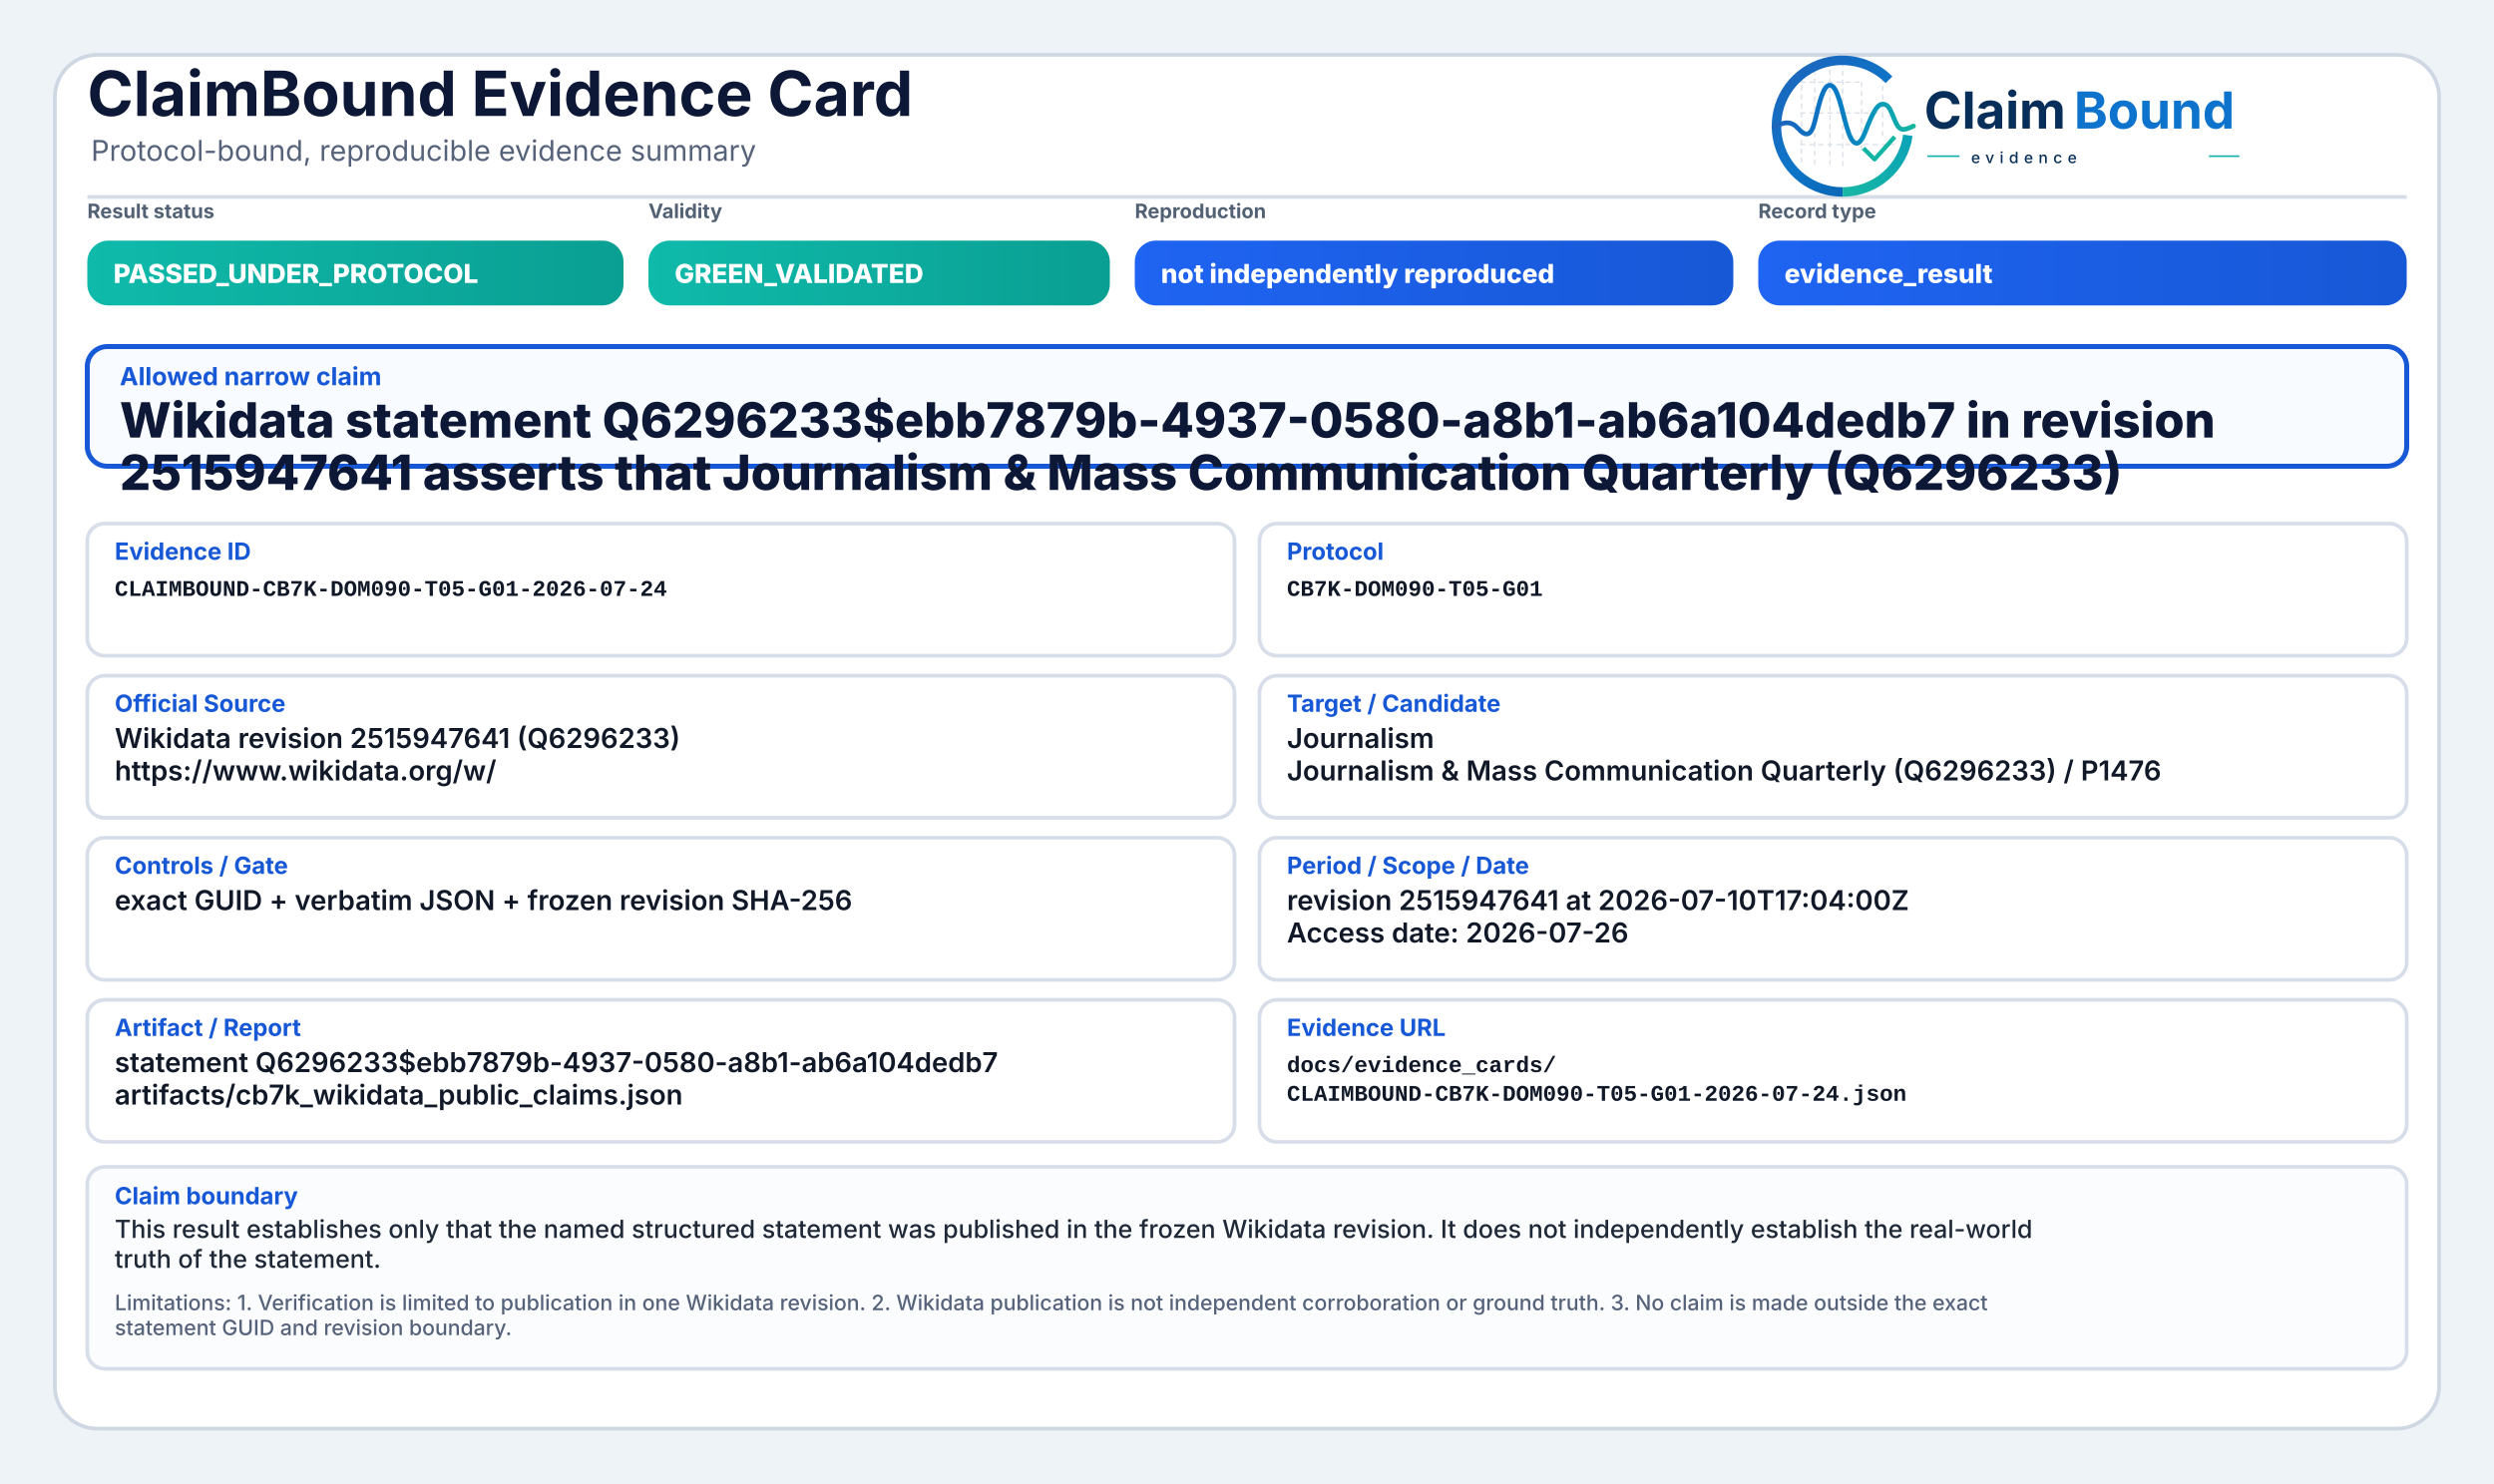
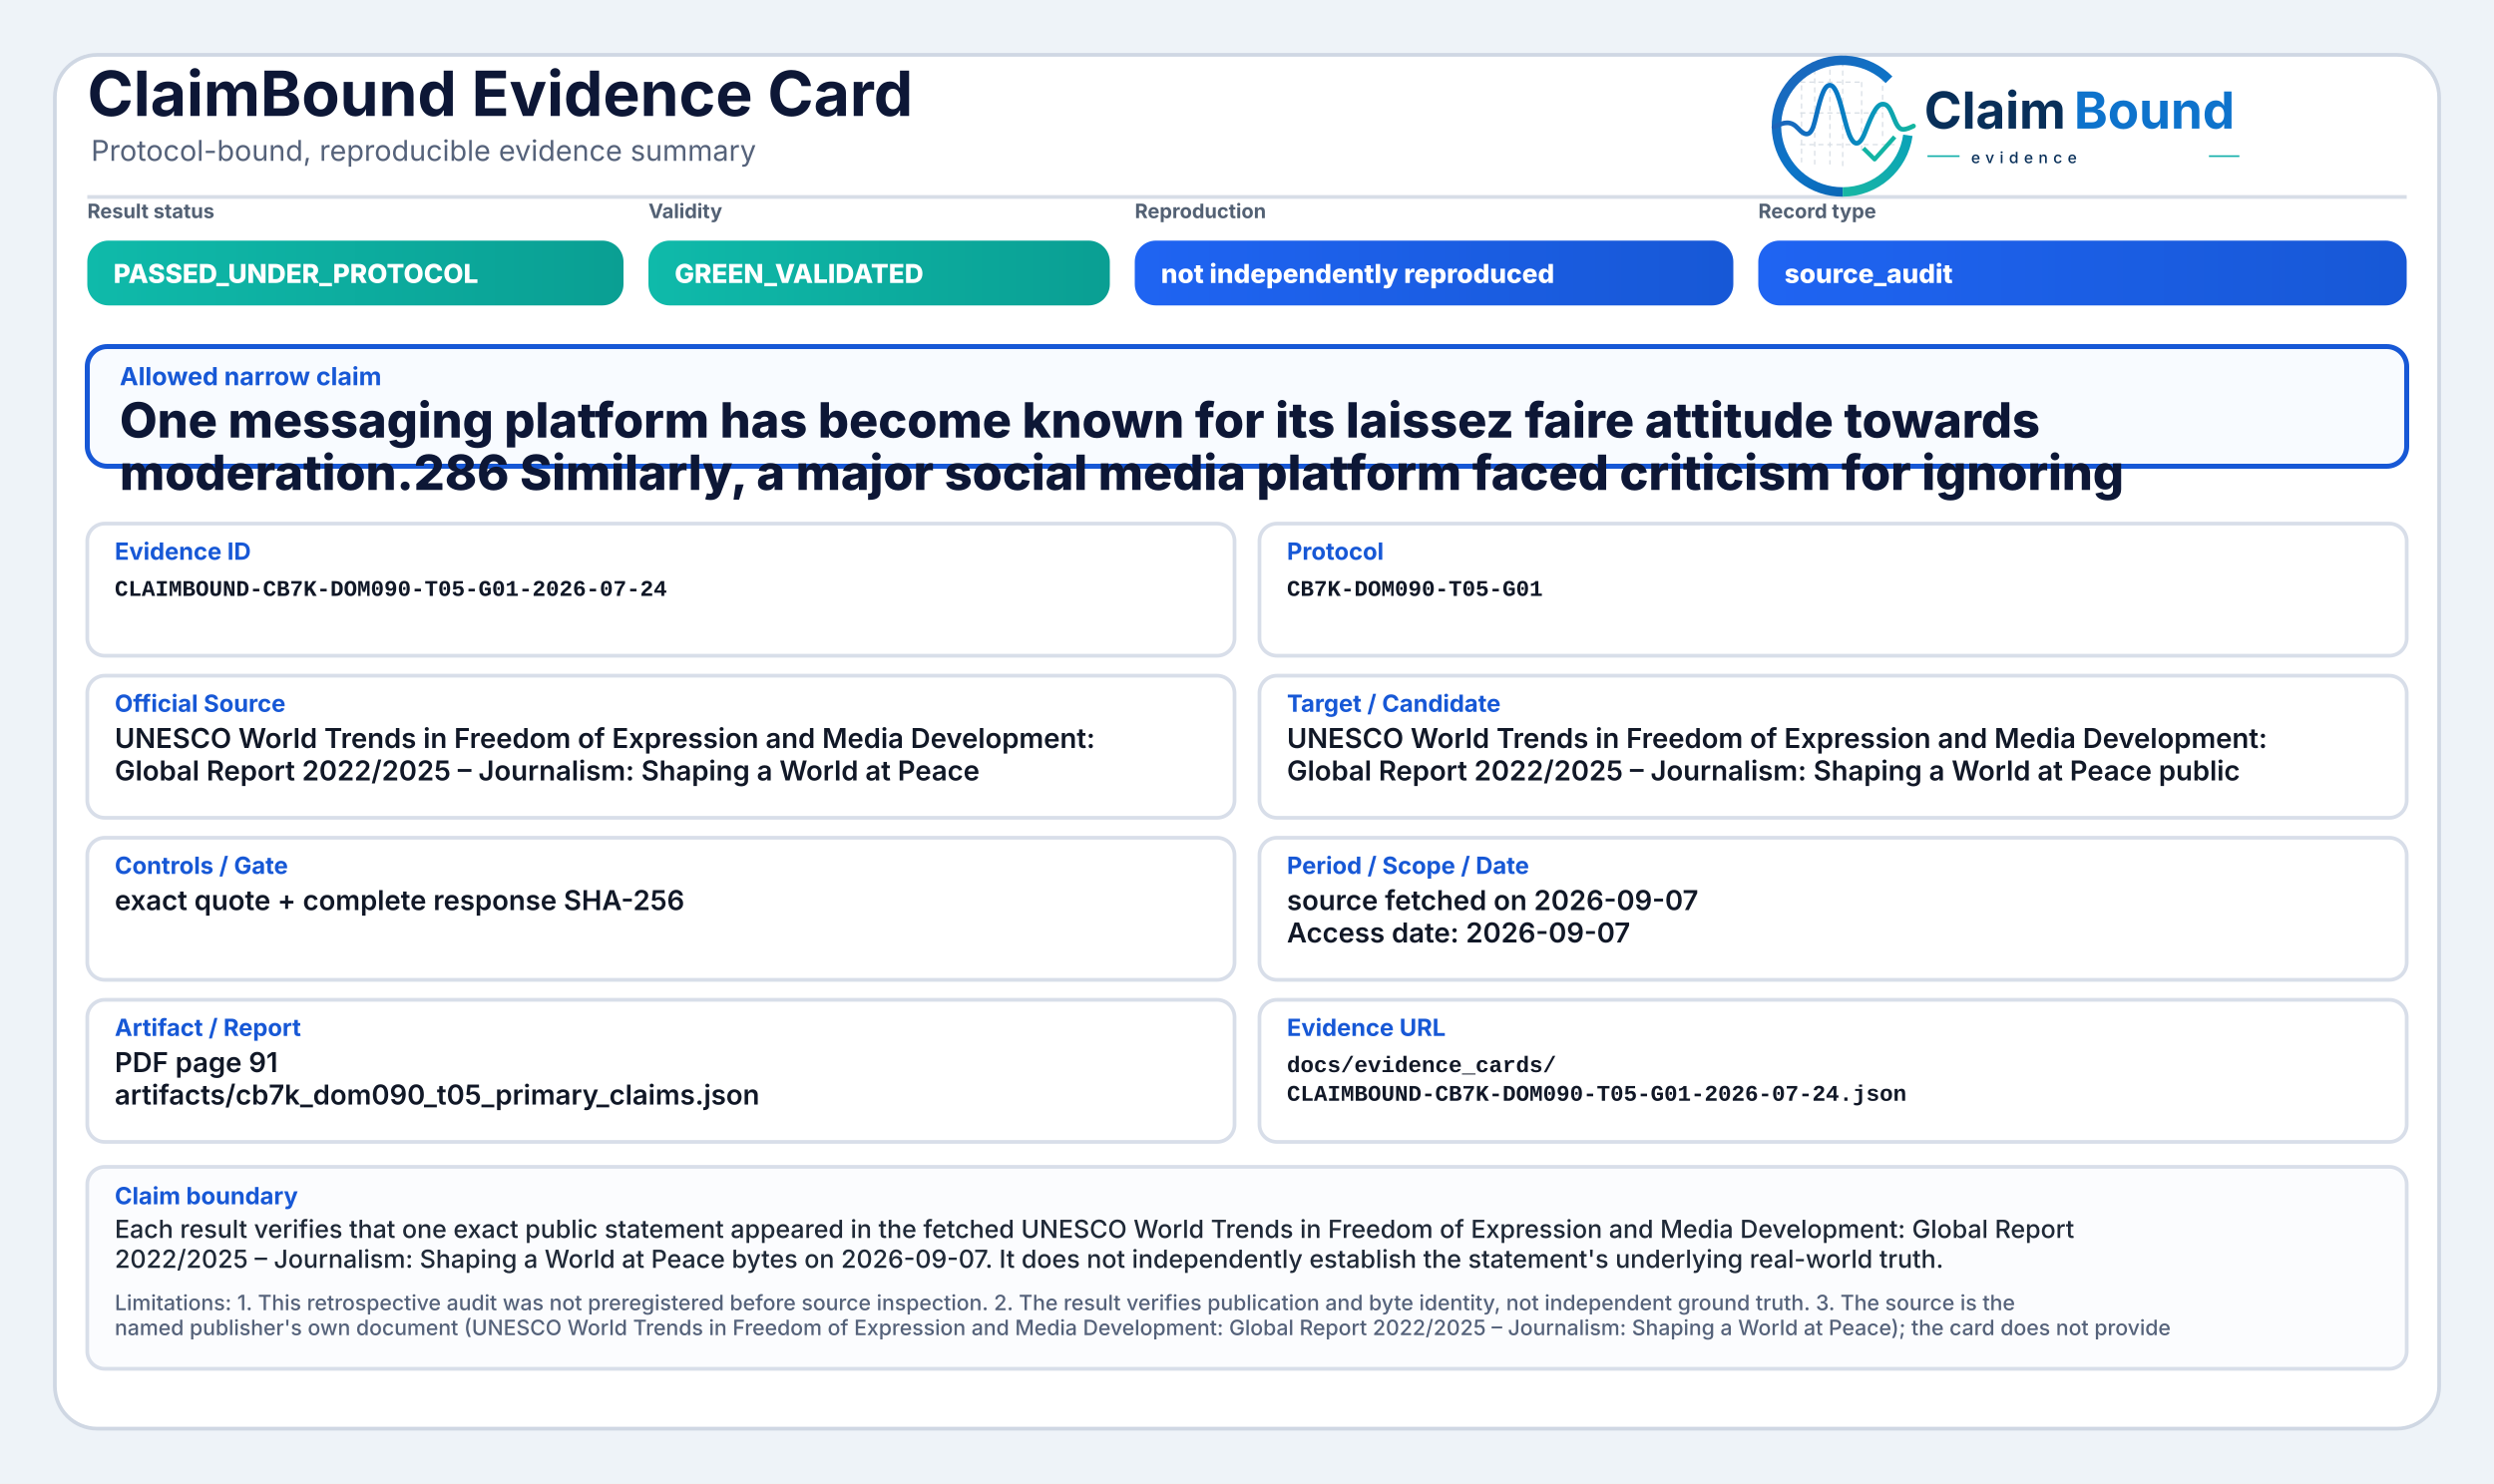
<svg xmlns="http://www.w3.org/2000/svg" width="2000" height="1190" viewBox="0 0 2000 1190" role="img" aria-label="ClaimBound Evidence Card">
  <defs>
    <linearGradient id="greenGrad" x1="0" y1="0" x2="1" y2="0">
      <stop offset="0%" stop-color="#0fbaaa" />
      <stop offset="100%" stop-color="#0a9f93" />
    </linearGradient>
    <linearGradient id="yellowGrad" x1="0" y1="0" x2="1" y2="0">
      <stop offset="0%" stop-color="#fbbf24" />
      <stop offset="100%" stop-color="#d97706" />
    </linearGradient>
    <linearGradient id="amberGrad" x1="0" y1="0" x2="1" y2="0">
      <stop offset="0%" stop-color="#f97316" />
      <stop offset="100%" stop-color="#c2410c" />
    </linearGradient>
    <linearGradient id="redGrad" x1="0" y1="0" x2="1" y2="0">
      <stop offset="0%" stop-color="#ef4444" />
      <stop offset="100%" stop-color="#b91c1c" />
    </linearGradient>
    <linearGradient id="grayGrad" x1="0" y1="0" x2="1" y2="0">
      <stop offset="0%" stop-color="#64748b" />
      <stop offset="100%" stop-color="#475569" />
    </linearGradient>
    <linearGradient id="blueGrad" x1="0" y1="0" x2="1" y2="0">
      <stop offset="0%" stop-color="#1f64f2" />
      <stop offset="100%" stop-color="#1758d6" />
    </linearGradient>
    <linearGradient id="logoRingBlue" x1="73" y1="453" x2="348" y2="793" gradientUnits="userSpaceOnUse">
      <stop offset="0" stop-color="#1E64BA" />
      <stop offset="0.55" stop-color="#0C75C8" />
      <stop offset="1" stop-color="#0A5FAB" />
    </linearGradient>
    <linearGradient id="logoRingTeal" x1="221" y1="792" x2="403" y2="594" gradientUnits="userSpaceOnUse">
      <stop offset="0" stop-color="#18B7A3" />
      <stop offset="1" stop-color="#089EBC" />
    </linearGradient>
    <linearGradient id="logoSignalGradient" x1="61" y1="628" x2="404" y2="628" gradientUnits="userSpaceOnUse">
      <stop offset="0" stop-color="#1E64BA" />
      <stop offset="0.43" stop-color="#0877C4" />
      <stop offset="0.72" stop-color="#0A97BB" />
      <stop offset="1" stop-color="#14B69E" />
    </linearGradient>
  </defs>
  <rect x="0" y="0" width="2000" height="1190" fill="#eef3f8" />
  <rect x="44" y="44" width="1912" height="1102" rx="34" fill="#ffffff" stroke="#cfd7e3" stroke-width="3" />
  <path d="M70 158 H1930" stroke="#d7dde7" stroke-width="3" />
  <text x="70" y="93" font-family="Inter, Segoe UI, Arial, sans-serif" font-size="50" font-weight="750" fill="#0d1736">ClaimBound Evidence Card</text>
  <text x="73" y="129" font-family="Inter, Segoe UI, Arial, sans-serif" font-size="23" font-weight="400" fill="#55627a">Protocol-bound, reproducible evidence summary</text>
  <g aria-label="ClaimBound evidence logo" transform="translate(1415,52) scale(0.33) translate(-40,-478)">
    <g stroke-linecap="butt" stroke-linejoin="round">
      <g stroke="#CBD3DC" stroke-width="3.2" stroke-linecap="round" stroke-dasharray="10 12" opacity="0.72">
        <path d="M130 507V714" />
        <path d="M162 490V719" />
        <path d="M199 491V719" />
        <path d="M230 471V726" />
        <path d="M276 521V690" />
        <path d="M327 508V650" />
        <path d="M128 520H277" />
        <path d="M128 595H327" />
        <path d="M128 672H355" />
      </g>
      <path d="M342.6 514.3A160 160 0 1 0 230 787" fill="none" stroke="url(#logoRingBlue)" stroke-width="23" />
      <path d="M230 787A160 160 0 0 0 388.4 649.3" fill="none" stroke="url(#logoRingTeal)" stroke-width="23" />
      <path d="M63 629.5C87 616.4 104.3 613.6 121.2 632.2C140.7 653.8 153.4 651.6 162.1 616.2C173.8 568.5 182.5 527.5 198.9 527.5C217.5 527.5 228.4 590.6 240.3 630.8C253.4 675.4 268.6 682.8 284.6 641.5C303.5 592.9 315.2 567.6 333.7 574.7C352.6 582 355.7 635.1 376.6 634.9C386.2 634.8 394 630.4 402 626.8" fill="none" stroke="url(#logoSignalGradient)" stroke-width="11.5" stroke-linecap="round" />
      <path d="M284 684.5L307.5 707.7L353 657" fill="none" stroke="#12B4A4" stroke-width="10.5" stroke-linecap="square" />
    </g>
    <text x="428" y="633" font-family="Inter, Segoe UI, Arial, sans-serif" font-size="124" font-weight="750" fill="#082F59" text-rendering="geometricPrecision">Claim</text>
    <text x="792" y="633" font-family="Inter, Segoe UI, Arial, sans-serif" font-size="124" font-weight="750" fill="#0E73CC" text-rendering="geometricPrecision">Bound</text>
    <line x1="436" y1="700" x2="514" y2="700" stroke="#11AFA9" stroke-width="4" />
    <text x="542" y="717" font-family="Inter, Segoe UI, Arial, sans-serif" font-size="38" font-weight="500" letter-spacing="13" fill="#082F59">evidence</text>
    <line x1="1120" y1="700" x2="1194" y2="700" stroke="#11AFA9" stroke-width="4" />
  </g>
  <text x="70" y="175" font-family="Inter, Segoe UI, Arial, sans-serif" font-size="16" font-weight="650" fill="#536174">Result status</text>
  <rect x="70" y="193" width="430" height="52" rx="17" fill="url(#greenGrad)" />
  <text x="91" y="227" font-family="Inter, Segoe UI, Arial, sans-serif" font-size="21" font-weight="800" fill="#ffffff">PASSED_UNDER_PROTOCOL</text>
  <text x="520" y="175" font-family="Inter, Segoe UI, Arial, sans-serif" font-size="16" font-weight="650" fill="#536174">Validity</text>
  <rect x="520" y="193" width="370" height="52" rx="17" fill="url(#greenGrad)" />
  <text x="541" y="227" font-family="Inter, Segoe UI, Arial, sans-serif" font-size="21" font-weight="800" fill="#ffffff">GREEN_VALIDATED</text>
  <text x="910" y="175" font-family="Inter, Segoe UI, Arial, sans-serif" font-size="16" font-weight="650" fill="#536174">Reproduction</text>
  <rect x="910" y="193" width="480" height="52" rx="17" fill="url(#blueGrad)" />
  <text x="931" y="227" font-family="Inter, Segoe UI, Arial, sans-serif" font-size="21" font-weight="800" fill="#ffffff">not independently reproduced</text>
  <text x="1410" y="175" font-family="Inter, Segoe UI, Arial, sans-serif" font-size="16" font-weight="650" fill="#536174">Record type</text>
  <rect x="1410" y="193" width="520" height="52" rx="17" fill="url(#blueGrad)" />
-   <text x="1431" y="227" font-family="Inter, Segoe UI, Arial, sans-serif" font-size="21" font-weight="800" fill="#ffffff">evidence_result</text>
+   <text x="1431" y="227" font-family="Inter, Segoe UI, Arial, sans-serif" font-size="21" font-weight="800" fill="#ffffff">source_audit</text>
  <rect x="70" y="278" width="1860" height="96" rx="16" fill="#f8fbff" stroke="#1758d6" stroke-width="4" />
  <text x="96" y="309" font-family="Inter, Segoe UI, Arial, sans-serif" font-size="20" font-weight="750" fill="#1758d6">Allowed narrow claim</text>
-   <text x="96" y="351" font-family="Inter, Segoe UI, Arial, sans-serif" font-size="39" font-weight="800" fill="#0d1736">Wikidata statement Q6296233$ebb7879b-4937-0580-a8b1-ab6a104dedb7 in revision</text>
-   <text x="96" y="393" font-family="Inter, Segoe UI, Arial, sans-serif" font-size="39" font-weight="800" fill="#0d1736">2515947641 asserts that Journalism &amp; Mass Communication Quarterly (Q6296233)</text>
+   <text x="96" y="351" font-family="Inter, Segoe UI, Arial, sans-serif" font-size="39" font-weight="800" fill="#0d1736">One messaging platform has become known for its laissez faire attitude towards</text>
+   <text x="96" y="393" font-family="Inter, Segoe UI, Arial, sans-serif" font-size="39" font-weight="800" fill="#0d1736">moderation.286 Similarly, a major social media platform faced criticism for ignoring</text>
  <rect x="70" y="420" width="920" height="106" rx="14" fill="#ffffff" stroke="#d8dee9" stroke-width="3" />
  <text x="92" y="449" font-family="Inter, Segoe UI, Arial, sans-serif" font-size="19" font-weight="750" fill="#1758d6">Evidence ID</text>
  <text x="92" y="478" font-family="SFMono-Regular, Consolas, Liberation Mono, monospace" font-size="18" font-weight="600" fill="#111827">CLAIMBOUND-CB7K-DOM090-T05-G01-2026-07-24</text>
  <rect x="1010" y="420" width="920" height="106" rx="14" fill="#ffffff" stroke="#d8dee9" stroke-width="3" />
  <text x="1032" y="449" font-family="Inter, Segoe UI, Arial, sans-serif" font-size="19" font-weight="750" fill="#1758d6">Protocol</text>
  <text x="1032" y="478" font-family="SFMono-Regular, Consolas, Liberation Mono, monospace" font-size="18" font-weight="600" fill="#111827">CB7K-DOM090-T05-G01</text>
  <rect x="70" y="542" width="920" height="114" rx="14" fill="#ffffff" stroke="#d8dee9" stroke-width="3" />
  <text x="92" y="571" font-family="Inter, Segoe UI, Arial, sans-serif" font-size="19" font-weight="750" fill="#1758d6">Official Source</text>
-   <text x="92" y="600" font-family="Inter, Segoe UI, Arial, sans-serif" font-size="22" font-weight="600" fill="#111827">Wikidata revision 2515947641 (Q6296233)</text>
-   <text x="92" y="626" font-family="Inter, Segoe UI, Arial, sans-serif" font-size="22" font-weight="600" fill="#111827">https://www.wikidata.org/w/</text>
+   <text x="92" y="600" font-family="Inter, Segoe UI, Arial, sans-serif" font-size="22" font-weight="600" fill="#111827">UNESCO World Trends in Freedom of Expression and Media Development:</text>
+   <text x="92" y="626" font-family="Inter, Segoe UI, Arial, sans-serif" font-size="22" font-weight="600" fill="#111827">Global Report 2022/2025 – Journalism: Shaping a World at Peace</text>
  <rect x="1010" y="542" width="920" height="114" rx="14" fill="#ffffff" stroke="#d8dee9" stroke-width="3" />
  <text x="1032" y="571" font-family="Inter, Segoe UI, Arial, sans-serif" font-size="19" font-weight="750" fill="#1758d6">Target / Candidate</text>
-   <text x="1032" y="600" font-family="Inter, Segoe UI, Arial, sans-serif" font-size="22" font-weight="600" fill="#111827">Journalism</text>
-   <text x="1032" y="626" font-family="Inter, Segoe UI, Arial, sans-serif" font-size="22" font-weight="600" fill="#111827">Journalism &amp; Mass Communication Quarterly (Q6296233) / P1476</text>
+   <text x="1032" y="600" font-family="Inter, Segoe UI, Arial, sans-serif" font-size="22" font-weight="600" fill="#111827">UNESCO World Trends in Freedom of Expression and Media Development:</text>
+   <text x="1032" y="626" font-family="Inter, Segoe UI, Arial, sans-serif" font-size="22" font-weight="600" fill="#111827">Global Report 2022/2025 – Journalism: Shaping a World at Peace public</text>
  <rect x="70" y="672" width="920" height="114" rx="14" fill="#ffffff" stroke="#d8dee9" stroke-width="3" />
  <text x="92" y="701" font-family="Inter, Segoe UI, Arial, sans-serif" font-size="19" font-weight="750" fill="#1758d6">Controls / Gate</text>
-   <text x="92" y="730" font-family="Inter, Segoe UI, Arial, sans-serif" font-size="22" font-weight="600" fill="#111827">exact GUID + verbatim JSON + frozen revision SHA-256</text>
+   <text x="92" y="730" font-family="Inter, Segoe UI, Arial, sans-serif" font-size="22" font-weight="600" fill="#111827">exact quote + complete response SHA-256</text>
  <rect x="1010" y="672" width="920" height="114" rx="14" fill="#ffffff" stroke="#d8dee9" stroke-width="3" />
  <text x="1032" y="701" font-family="Inter, Segoe UI, Arial, sans-serif" font-size="19" font-weight="750" fill="#1758d6">Period / Scope / Date</text>
-   <text x="1032" y="730" font-family="Inter, Segoe UI, Arial, sans-serif" font-size="22" font-weight="600" fill="#111827">revision 2515947641 at 2026-07-10T17:04:00Z</text>
-   <text x="1032" y="756" font-family="Inter, Segoe UI, Arial, sans-serif" font-size="22" font-weight="600" fill="#111827">Access date: 2026-07-26</text>
+   <text x="1032" y="730" font-family="Inter, Segoe UI, Arial, sans-serif" font-size="22" font-weight="600" fill="#111827">source fetched on 2026-09-07</text>
+   <text x="1032" y="756" font-family="Inter, Segoe UI, Arial, sans-serif" font-size="22" font-weight="600" fill="#111827">Access date: 2026-09-07</text>
  <rect x="70" y="802" width="920" height="114" rx="14" fill="#ffffff" stroke="#d8dee9" stroke-width="3" />
  <text x="92" y="831" font-family="Inter, Segoe UI, Arial, sans-serif" font-size="19" font-weight="750" fill="#1758d6">Artifact / Report</text>
-   <text x="92" y="860" font-family="Inter, Segoe UI, Arial, sans-serif" font-size="22" font-weight="600" fill="#111827">statement Q6296233$ebb7879b-4937-0580-a8b1-ab6a104dedb7</text>
-   <text x="92" y="886" font-family="Inter, Segoe UI, Arial, sans-serif" font-size="22" font-weight="600" fill="#111827">artifacts/cb7k_wikidata_public_claims.json</text>
+   <text x="92" y="860" font-family="Inter, Segoe UI, Arial, sans-serif" font-size="22" font-weight="600" fill="#111827">PDF page 91</text>
+   <text x="92" y="886" font-family="Inter, Segoe UI, Arial, sans-serif" font-size="22" font-weight="600" fill="#111827">artifacts/cb7k_dom090_t05_primary_claims.json</text>
  <rect x="1010" y="802" width="920" height="114" rx="14" fill="#ffffff" stroke="#d8dee9" stroke-width="3" />
  <text x="1032" y="831" font-family="Inter, Segoe UI, Arial, sans-serif" font-size="19" font-weight="750" fill="#1758d6">Evidence URL</text>
  <text x="1032" y="860" font-family="SFMono-Regular, Consolas, Liberation Mono, monospace" font-size="18" font-weight="600" fill="#111827">docs/evidence_cards/</text>
  <text x="1032" y="883" font-family="SFMono-Regular, Consolas, Liberation Mono, monospace" font-size="18" font-weight="600" fill="#111827">CLAIMBOUND-CB7K-DOM090-T05-G01-2026-07-24.json</text>
  <rect x="70" y="936" width="1860" height="162" rx="14" fill="#fbfcfe" stroke="#d8dee9" stroke-width="3" />
  <text x="92" y="966" font-family="Inter, Segoe UI, Arial, sans-serif" font-size="19" font-weight="750" fill="#1758d6">Claim boundary</text>
-   <text x="92" y="993" font-family="Inter, Segoe UI, Arial, sans-serif" font-size="20" font-weight="500" fill="#1f2937">This result establishes only that the named structured statement was published in the frozen Wikidata revision. It does not independently establish the real-world</text>
-   <text x="92" y="1017" font-family="Inter, Segoe UI, Arial, sans-serif" font-size="20" font-weight="500" fill="#1f2937">truth of the statement.</text>
-   <text x="92" y="1051" font-family="Inter, Segoe UI, Arial, sans-serif" font-size="17" font-weight="500" fill="#55627a">Limitations: 1. Verification is limited to publication in one Wikidata revision. 2. Wikidata publication is not independent corroboration or ground truth. 3. No claim is made outside the exact</text>
-   <text x="92" y="1071" font-family="Inter, Segoe UI, Arial, sans-serif" font-size="17" font-weight="500" fill="#55627a">statement GUID and revision boundary.</text>
+   <text x="92" y="993" font-family="Inter, Segoe UI, Arial, sans-serif" font-size="20" font-weight="500" fill="#1f2937">Each result verifies that one exact public statement appeared in the fetched UNESCO World Trends in Freedom of Expression and Media Development: Global Report</text>
+   <text x="92" y="1017" font-family="Inter, Segoe UI, Arial, sans-serif" font-size="20" font-weight="500" fill="#1f2937">2022/2025 – Journalism: Shaping a World at Peace bytes on 2026-09-07. It does not independently establish the statement's underlying real-world truth.</text>
+   <text x="92" y="1051" font-family="Inter, Segoe UI, Arial, sans-serif" font-size="17" font-weight="500" fill="#55627a">Limitations: 1. This retrospective audit was not preregistered before source inspection. 2. The result verifies publication and byte identity, not independent ground truth. 3. The source is the</text>
+   <text x="92" y="1071" font-family="Inter, Segoe UI, Arial, sans-serif" font-size="17" font-weight="500" fill="#55627a">named publisher's own document (UNESCO World Trends in Freedom of Expression and Media Development: Global Report 2022/2025 – Journalism: Shaping a World at Peace); the card does not provide</text>
</svg>
